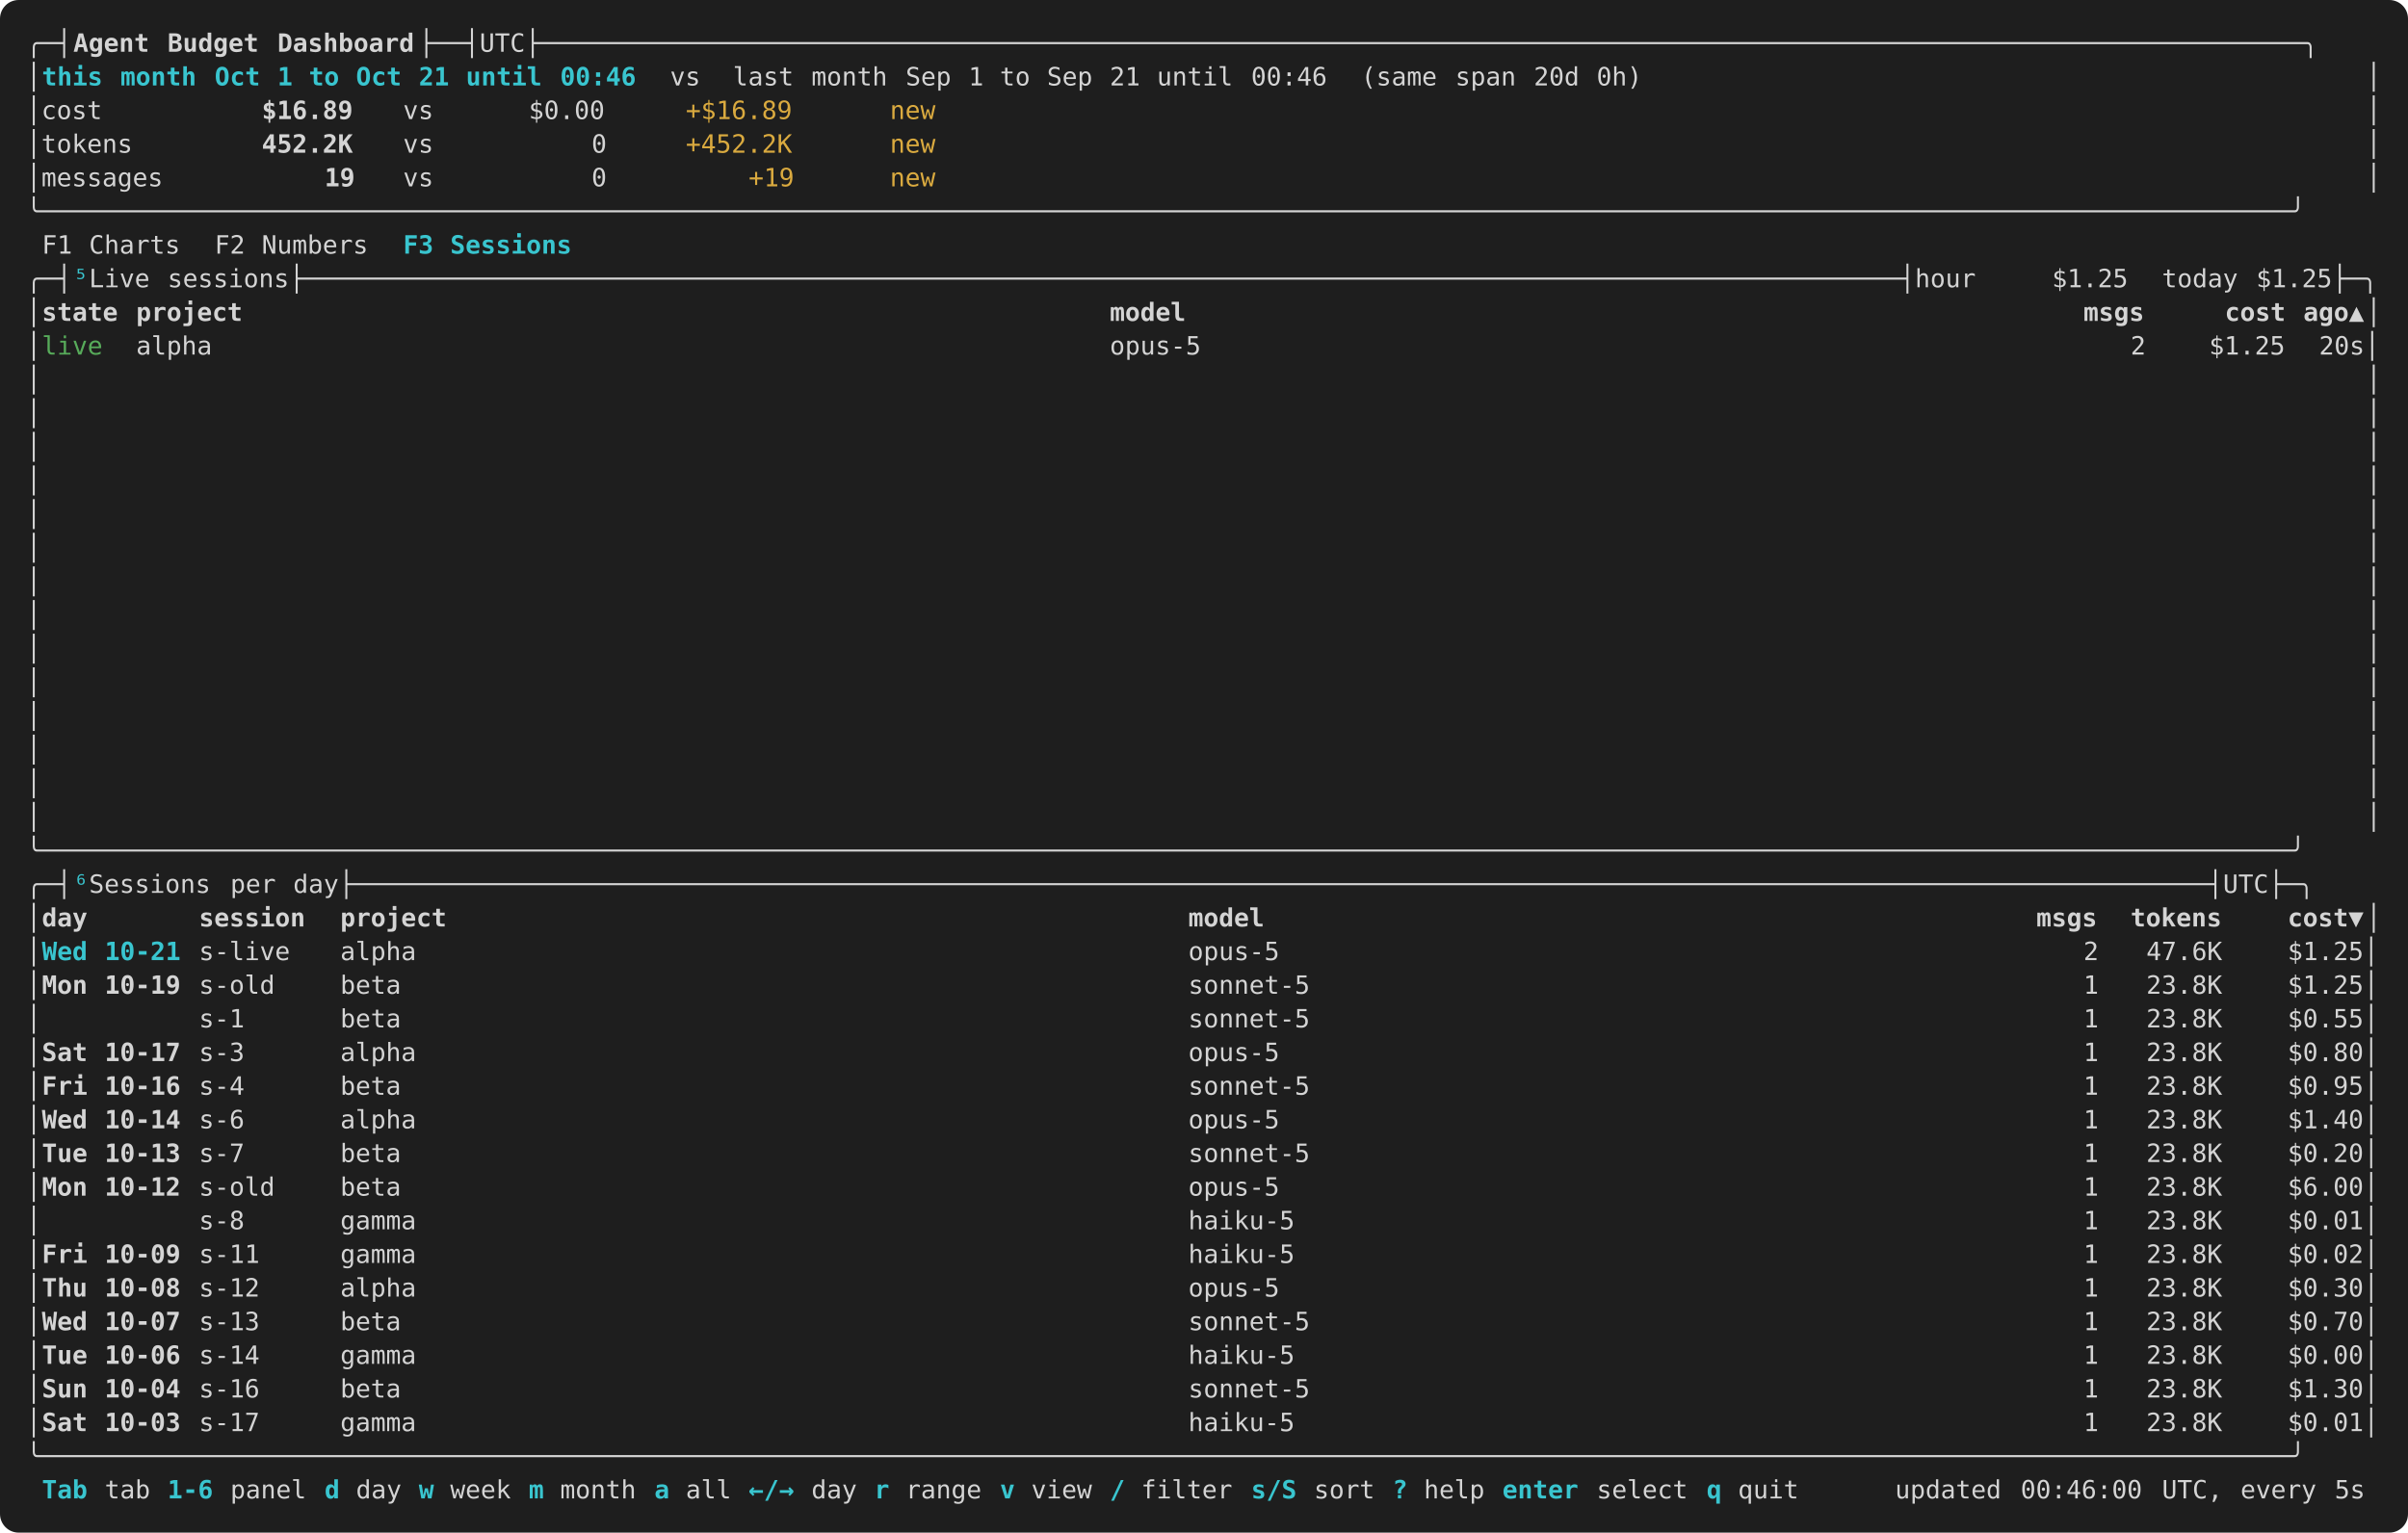
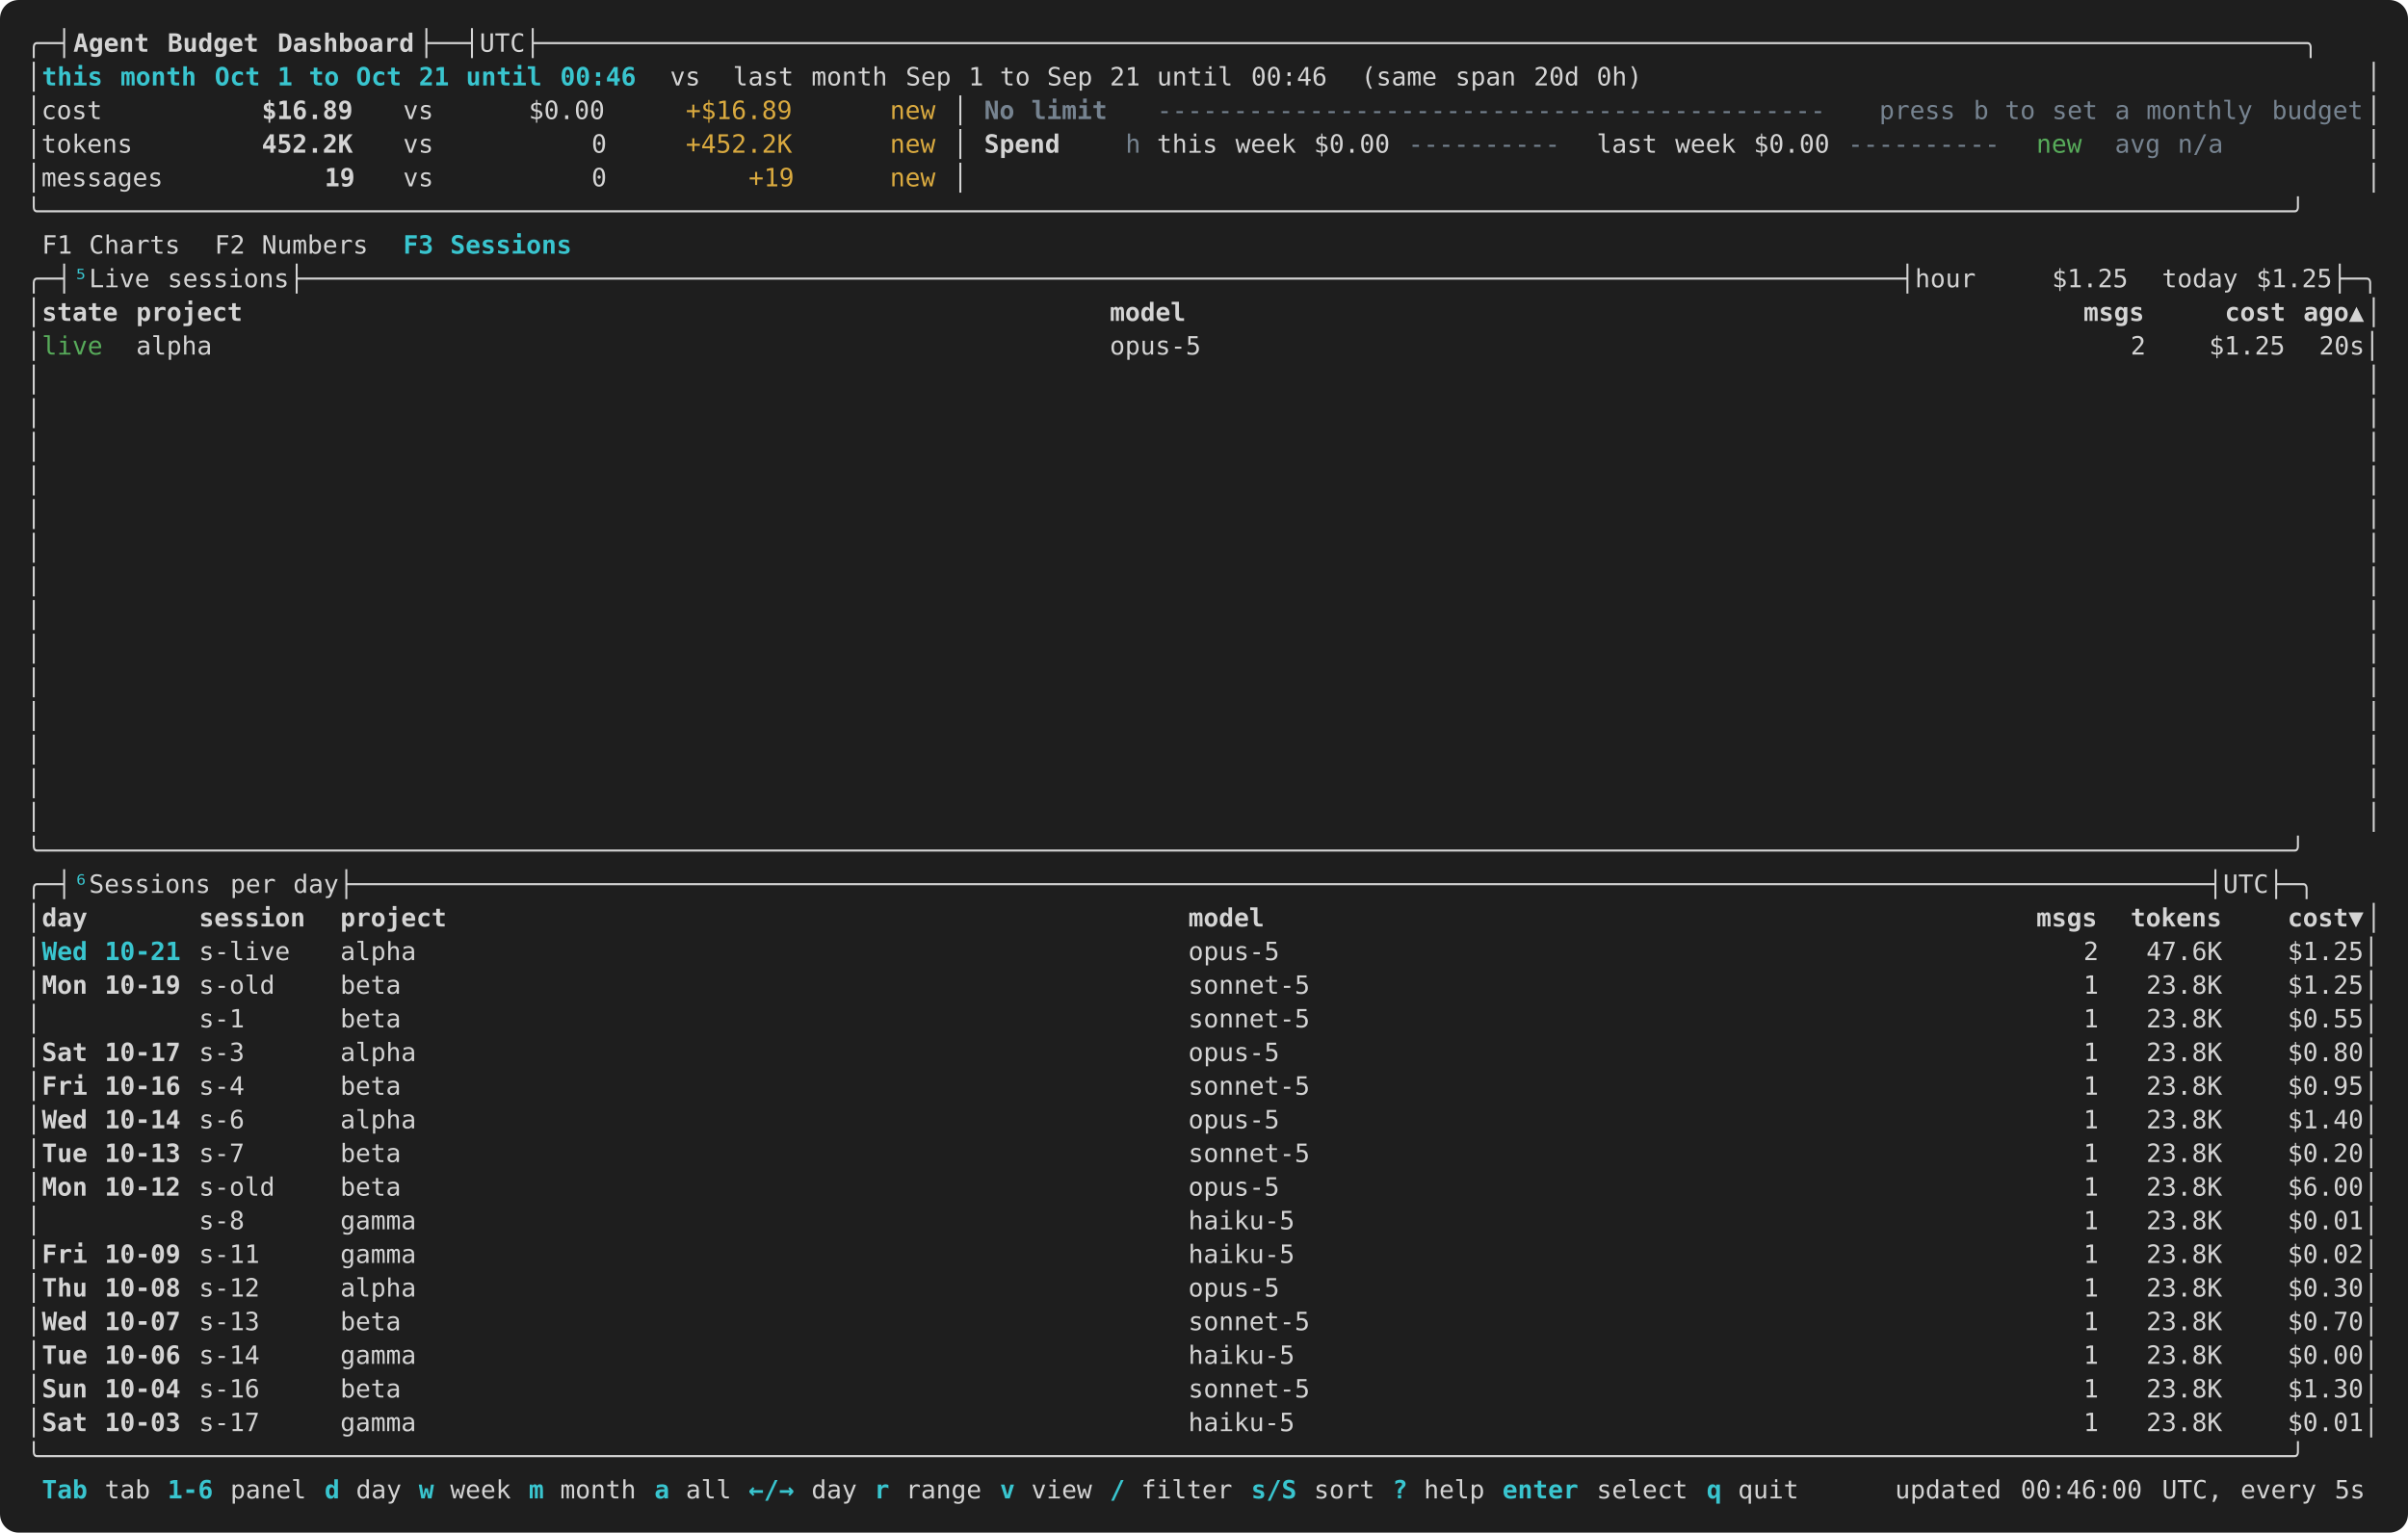
<svg xmlns="http://www.w3.org/2000/svg" width="1288" height="820" viewBox="0 0 1288 820" role="img" aria-label="pbtop Sessions tab: live sessions and sessions per day, sample data, dark theme">
  <rect width="100%" height="100%" rx="10" fill="#1e1e1e" />
  <g shape-rendering="crispEdges" font-family="SFMono-Regular,Menlo,Consolas,'DejaVu Sans Mono',monospace" font-size="13.5" xml:space="preserve">
    <text x="14.0" y="27.7" fill="#d4d4d4" textLength="25.2" lengthAdjust="spacingAndGlyphs">╭─┤</text>
    <text x="39.2" y="27.7" fill="#d4d4d4" textLength="42.0" lengthAdjust="spacingAndGlyphs" font-weight="700">Agent</text>
    <text x="89.6" y="27.7" fill="#d4d4d4" textLength="50.4" lengthAdjust="spacingAndGlyphs" font-weight="700">Budget</text>
    <text x="148.4" y="27.7" fill="#d4d4d4" textLength="75.6" lengthAdjust="spacingAndGlyphs" font-weight="700">Dashboard</text>
    <text x="224.0" y="27.7" fill="#d4d4d4" textLength="1050.0" lengthAdjust="spacingAndGlyphs">├──┤UTC├────────────────────────────────────────────────────────────────────────────────────────────────────────────────────╮</text>
    <text x="14.0" y="45.7" fill="#d4d4d4" textLength="8.4" lengthAdjust="spacingAndGlyphs">│</text>
    <text x="22.4" y="45.7" fill="#39c5cf" textLength="33.6" lengthAdjust="spacingAndGlyphs" font-weight="700">this</text>
    <text x="64.4" y="45.7" fill="#39c5cf" textLength="42.0" lengthAdjust="spacingAndGlyphs" font-weight="700">month</text>
    <text x="114.8" y="45.7" fill="#39c5cf" textLength="25.2" lengthAdjust="spacingAndGlyphs" font-weight="700">Oct</text>
    <text x="148.4" y="45.7" fill="#39c5cf" textLength="8.4" lengthAdjust="spacingAndGlyphs" font-weight="700">1</text>
    <text x="165.2" y="45.7" fill="#39c5cf" textLength="16.8" lengthAdjust="spacingAndGlyphs" font-weight="700">to</text>
    <text x="190.4" y="45.7" fill="#39c5cf" textLength="25.2" lengthAdjust="spacingAndGlyphs" font-weight="700">Oct</text>
    <text x="224.0" y="45.7" fill="#39c5cf" textLength="16.8" lengthAdjust="spacingAndGlyphs" font-weight="700">21</text>
    <text x="249.2" y="45.7" fill="#39c5cf" textLength="42.0" lengthAdjust="spacingAndGlyphs" font-weight="700">until</text>
    <text x="299.6" y="45.7" fill="#39c5cf" textLength="42.0" lengthAdjust="spacingAndGlyphs" font-weight="700">00:46</text>
    <text x="358.4" y="45.7" fill="#d4d4d4" textLength="16.8" lengthAdjust="spacingAndGlyphs">vs</text>
    <text x="392.0" y="45.7" fill="#d4d4d4" textLength="33.6" lengthAdjust="spacingAndGlyphs">last</text>
    <text x="434.0" y="45.7" fill="#d4d4d4" textLength="42.0" lengthAdjust="spacingAndGlyphs">month</text>
    <text x="484.4" y="45.7" fill="#d4d4d4" textLength="25.2" lengthAdjust="spacingAndGlyphs">Sep</text>
    <text x="518.0" y="45.7" fill="#d4d4d4" textLength="8.4" lengthAdjust="spacingAndGlyphs">1</text>
    <text x="534.8" y="45.7" fill="#d4d4d4" textLength="16.8" lengthAdjust="spacingAndGlyphs">to</text>
    <text x="560.0" y="45.7" fill="#d4d4d4" textLength="25.2" lengthAdjust="spacingAndGlyphs">Sep</text>
    <text x="593.6" y="45.7" fill="#d4d4d4" textLength="16.8" lengthAdjust="spacingAndGlyphs">21</text>
    <text x="618.8" y="45.7" fill="#d4d4d4" textLength="42.0" lengthAdjust="spacingAndGlyphs">until</text>
    <text x="669.2" y="45.7" fill="#d4d4d4" textLength="42.0" lengthAdjust="spacingAndGlyphs">00:46</text>
    <text x="728.0" y="45.7" fill="#d4d4d4" textLength="42.0" lengthAdjust="spacingAndGlyphs">(same</text>
    <text x="778.4" y="45.7" fill="#d4d4d4" textLength="33.6" lengthAdjust="spacingAndGlyphs">span</text>
    <text x="820.4" y="45.7" fill="#d4d4d4" textLength="25.2" lengthAdjust="spacingAndGlyphs">20d</text>
    <text x="854.0" y="45.7" fill="#d4d4d4" textLength="25.2" lengthAdjust="spacingAndGlyphs">0h)</text>
    <text x="1265.6" y="45.7" fill="#d4d4d4" textLength="8.4" lengthAdjust="spacingAndGlyphs">│</text>
    <text x="14.0" y="63.7" fill="#d4d4d4" textLength="42.0" lengthAdjust="spacingAndGlyphs">│cost</text>
    <text x="140.0" y="63.7" fill="#d4d4d4" textLength="50.4" lengthAdjust="spacingAndGlyphs" font-weight="700">$16.89</text>
    <text x="215.6" y="63.7" fill="#d4d4d4" textLength="16.8" lengthAdjust="spacingAndGlyphs">vs</text>
    <text x="282.8" y="63.7" fill="#d4d4d4" textLength="42.0" lengthAdjust="spacingAndGlyphs">$0.00</text>
    <text x="366.8" y="63.7" fill="#daaa3f" textLength="58.8" lengthAdjust="spacingAndGlyphs">+$16.89</text>
    <text x="476.0" y="63.7" fill="#daaa3f" textLength="25.2" lengthAdjust="spacingAndGlyphs">new</text>
+     <text x="509.6" y="63.7" fill="#d4d4d4" textLength="8.4" lengthAdjust="spacingAndGlyphs">│</text>
+     <text x="526.4" y="63.7" fill="#768390" textLength="16.8" lengthAdjust="spacingAndGlyphs" font-weight="700">No</text>
+     <text x="551.6" y="63.7" fill="#768390" textLength="42.0" lengthAdjust="spacingAndGlyphs" font-weight="700">limit</text>
+     <text x="618.8" y="63.7" fill="#768390" textLength="369.6" lengthAdjust="spacingAndGlyphs">--------------------------------------------</text>
+     <text x="1005.2" y="63.7" fill="#768390" textLength="42.0" lengthAdjust="spacingAndGlyphs">press</text>
+     <text x="1055.6" y="63.7" fill="#768390" textLength="8.4" lengthAdjust="spacingAndGlyphs">b</text>
+     <text x="1072.4" y="63.7" fill="#768390" textLength="16.8" lengthAdjust="spacingAndGlyphs">to</text>
+     <text x="1097.6" y="63.7" fill="#768390" textLength="25.2" lengthAdjust="spacingAndGlyphs">set</text>
+     <text x="1131.2" y="63.7" fill="#768390" textLength="8.4" lengthAdjust="spacingAndGlyphs">a</text>
+     <text x="1148.0" y="63.7" fill="#768390" textLength="58.8" lengthAdjust="spacingAndGlyphs">monthly</text>
+     <text x="1215.2" y="63.7" fill="#768390" textLength="50.4" lengthAdjust="spacingAndGlyphs">budget</text>
    <text x="1265.6" y="63.7" fill="#d4d4d4" textLength="8.4" lengthAdjust="spacingAndGlyphs">│</text>
    <text x="14.0" y="81.7" fill="#d4d4d4" textLength="58.8" lengthAdjust="spacingAndGlyphs">│tokens</text>
    <text x="140.0" y="81.7" fill="#d4d4d4" textLength="50.4" lengthAdjust="spacingAndGlyphs" font-weight="700">452.2K</text>
    <text x="215.6" y="81.7" fill="#d4d4d4" textLength="16.8" lengthAdjust="spacingAndGlyphs">vs</text>
    <text x="316.4" y="81.7" fill="#d4d4d4" textLength="8.4" lengthAdjust="spacingAndGlyphs">0</text>
    <text x="366.8" y="81.7" fill="#daaa3f" textLength="58.8" lengthAdjust="spacingAndGlyphs">+452.2K</text>
    <text x="476.0" y="81.7" fill="#daaa3f" textLength="25.2" lengthAdjust="spacingAndGlyphs">new</text>
+     <text x="509.6" y="81.7" fill="#d4d4d4" textLength="8.4" lengthAdjust="spacingAndGlyphs">│</text>
+     <text x="526.4" y="81.7" fill="#d4d4d4" textLength="42.0" lengthAdjust="spacingAndGlyphs" font-weight="700">Spend</text>
+     <text x="602.0" y="81.7" fill="#768390" textLength="8.4" lengthAdjust="spacingAndGlyphs">h</text>
+     <text x="618.8" y="81.7" fill="#d4d4d4" textLength="33.6" lengthAdjust="spacingAndGlyphs">this</text>
+     <text x="660.8" y="81.7" fill="#d4d4d4" textLength="33.6" lengthAdjust="spacingAndGlyphs">week</text>
+     <text x="702.8" y="81.7" fill="#d4d4d4" textLength="42.0" lengthAdjust="spacingAndGlyphs">$0.00</text>
+     <text x="753.2" y="81.7" fill="#768390" textLength="84.0" lengthAdjust="spacingAndGlyphs">----------</text>
+     <text x="854.0" y="81.7" fill="#d4d4d4" textLength="33.6" lengthAdjust="spacingAndGlyphs">last</text>
+     <text x="896.0" y="81.7" fill="#d4d4d4" textLength="33.6" lengthAdjust="spacingAndGlyphs">week</text>
+     <text x="938.0" y="81.7" fill="#d4d4d4" textLength="42.0" lengthAdjust="spacingAndGlyphs">$0.00</text>
+     <text x="988.4" y="81.7" fill="#768390" textLength="84.0" lengthAdjust="spacingAndGlyphs">----------</text>
+     <text x="1089.2" y="81.7" fill="#57ab5a" textLength="25.2" lengthAdjust="spacingAndGlyphs">new</text>
+     <text x="1131.2" y="81.7" fill="#768390" textLength="25.2" lengthAdjust="spacingAndGlyphs">avg</text>
+     <text x="1164.8" y="81.7" fill="#768390" textLength="25.2" lengthAdjust="spacingAndGlyphs">n/a</text>
    <text x="1265.6" y="81.7" fill="#d4d4d4" textLength="8.4" lengthAdjust="spacingAndGlyphs">│</text>
    <text x="14.0" y="99.7" fill="#d4d4d4" textLength="75.6" lengthAdjust="spacingAndGlyphs">│messages</text>
    <text x="173.6" y="99.7" fill="#d4d4d4" textLength="16.8" lengthAdjust="spacingAndGlyphs" font-weight="700">19</text>
    <text x="215.6" y="99.7" fill="#d4d4d4" textLength="16.8" lengthAdjust="spacingAndGlyphs">vs</text>
    <text x="316.4" y="99.7" fill="#d4d4d4" textLength="8.4" lengthAdjust="spacingAndGlyphs">0</text>
    <text x="400.4" y="99.7" fill="#daaa3f" textLength="25.2" lengthAdjust="spacingAndGlyphs">+19</text>
    <text x="476.0" y="99.7" fill="#daaa3f" textLength="25.2" lengthAdjust="spacingAndGlyphs">new</text>
+     <text x="509.6" y="99.7" fill="#d4d4d4" textLength="8.4" lengthAdjust="spacingAndGlyphs">│</text>
    <text x="1265.6" y="99.7" fill="#d4d4d4" textLength="8.4" lengthAdjust="spacingAndGlyphs">│</text>
    <text x="14.0" y="117.7" fill="#d4d4d4" textLength="1260.0" lengthAdjust="spacingAndGlyphs">╰────────────────────────────────────────────────────────────────────────────────────────────────────────────────────────────────────────────────────╯</text>
    <text x="22.4" y="135.7" fill="#d4d4d4" textLength="16.8" lengthAdjust="spacingAndGlyphs">F1</text>
    <text x="47.6" y="135.7" fill="#d4d4d4" textLength="50.4" lengthAdjust="spacingAndGlyphs">Charts</text>
    <text x="114.8" y="135.7" fill="#d4d4d4" textLength="16.8" lengthAdjust="spacingAndGlyphs">F2</text>
    <text x="140.0" y="135.7" fill="#d4d4d4" textLength="58.8" lengthAdjust="spacingAndGlyphs">Numbers</text>
    <text x="215.6" y="135.7" fill="#39c5cf" textLength="16.8" lengthAdjust="spacingAndGlyphs" font-weight="700">F3</text>
    <text x="240.8" y="135.7" fill="#39c5cf" textLength="67.2" lengthAdjust="spacingAndGlyphs" font-weight="700">Sessions</text>
    <text x="14.0" y="153.7" fill="#d4d4d4" textLength="25.2" lengthAdjust="spacingAndGlyphs">╭─┤</text>
    <text x="39.2" y="153.7" fill="#39c5cf" textLength="8.4" lengthAdjust="spacingAndGlyphs">⁵</text>
    <text x="47.6" y="153.7" fill="#d4d4d4" textLength="33.6" lengthAdjust="spacingAndGlyphs">Live</text>
    <text x="89.6" y="153.7" fill="#d4d4d4" textLength="999.6" lengthAdjust="spacingAndGlyphs">sessions├─────────────────────────────────────────────────────────────────────────────────────────────────────────┤hour</text>
    <text x="1097.6" y="153.7" fill="#d4d4d4" textLength="42.0" lengthAdjust="spacingAndGlyphs">$1.25</text>
    <text x="1156.4" y="153.7" fill="#d4d4d4" textLength="42.0" lengthAdjust="spacingAndGlyphs">today</text>
    <text x="1206.8" y="153.7" fill="#d4d4d4" textLength="67.2" lengthAdjust="spacingAndGlyphs">$1.25├─╮</text>
    <text x="14.0" y="171.7" fill="#d4d4d4" textLength="8.4" lengthAdjust="spacingAndGlyphs">│</text>
    <text x="22.4" y="171.7" fill="#d4d4d4" textLength="42.0" lengthAdjust="spacingAndGlyphs" font-weight="700">state</text>
    <text x="72.8" y="171.7" fill="#d4d4d4" textLength="58.8" lengthAdjust="spacingAndGlyphs" font-weight="700">project</text>
    <text x="593.6" y="171.7" fill="#d4d4d4" textLength="42.0" lengthAdjust="spacingAndGlyphs" font-weight="700">model</text>
    <text x="1114.4" y="171.7" fill="#d4d4d4" textLength="33.6" lengthAdjust="spacingAndGlyphs" font-weight="700">msgs</text>
    <text x="1190.0" y="171.7" fill="#d4d4d4" textLength="33.6" lengthAdjust="spacingAndGlyphs" font-weight="700">cost</text>
    <text x="1232.0" y="171.7" fill="#d4d4d4" textLength="33.6" lengthAdjust="spacingAndGlyphs" font-weight="700">ago▲</text>
    <text x="1265.6" y="171.7" fill="#d4d4d4" textLength="8.4" lengthAdjust="spacingAndGlyphs">│</text>
    <text x="14.0" y="189.7" fill="#d4d4d4" textLength="8.4" lengthAdjust="spacingAndGlyphs">│</text>
    <text x="22.4" y="189.7" fill="#57ab5a" textLength="33.6" lengthAdjust="spacingAndGlyphs">live</text>
    <text x="72.8" y="189.7" fill="#d4d4d4" textLength="42.0" lengthAdjust="spacingAndGlyphs">alpha</text>
    <text x="593.6" y="189.7" fill="#d4d4d4" textLength="50.4" lengthAdjust="spacingAndGlyphs">opus-5</text>
    <text x="1139.6" y="189.7" fill="#d4d4d4" textLength="8.4" lengthAdjust="spacingAndGlyphs">2</text>
    <text x="1181.6" y="189.7" fill="#d4d4d4" textLength="42.0" lengthAdjust="spacingAndGlyphs">$1.25</text>
    <text x="1240.4" y="189.7" fill="#d4d4d4" textLength="33.6" lengthAdjust="spacingAndGlyphs">20s│</text>
    <text x="14.0" y="207.7" fill="#d4d4d4" textLength="8.4" lengthAdjust="spacingAndGlyphs">│</text>
    <text x="1265.6" y="207.7" fill="#d4d4d4" textLength="8.4" lengthAdjust="spacingAndGlyphs">│</text>
    <text x="14.0" y="225.7" fill="#d4d4d4" textLength="8.4" lengthAdjust="spacingAndGlyphs">│</text>
    <text x="1265.6" y="225.7" fill="#d4d4d4" textLength="8.4" lengthAdjust="spacingAndGlyphs">│</text>
    <text x="14.0" y="243.7" fill="#d4d4d4" textLength="8.4" lengthAdjust="spacingAndGlyphs">│</text>
    <text x="1265.6" y="243.7" fill="#d4d4d4" textLength="8.4" lengthAdjust="spacingAndGlyphs">│</text>
    <text x="14.0" y="261.7" fill="#d4d4d4" textLength="8.4" lengthAdjust="spacingAndGlyphs">│</text>
    <text x="1265.6" y="261.7" fill="#d4d4d4" textLength="8.4" lengthAdjust="spacingAndGlyphs">│</text>
    <text x="14.0" y="279.7" fill="#d4d4d4" textLength="8.4" lengthAdjust="spacingAndGlyphs">│</text>
    <text x="1265.6" y="279.7" fill="#d4d4d4" textLength="8.4" lengthAdjust="spacingAndGlyphs">│</text>
    <text x="14.0" y="297.7" fill="#d4d4d4" textLength="8.4" lengthAdjust="spacingAndGlyphs">│</text>
    <text x="1265.6" y="297.7" fill="#d4d4d4" textLength="8.4" lengthAdjust="spacingAndGlyphs">│</text>
    <text x="14.0" y="315.7" fill="#d4d4d4" textLength="8.4" lengthAdjust="spacingAndGlyphs">│</text>
    <text x="1265.6" y="315.7" fill="#d4d4d4" textLength="8.4" lengthAdjust="spacingAndGlyphs">│</text>
    <text x="14.0" y="333.7" fill="#d4d4d4" textLength="8.4" lengthAdjust="spacingAndGlyphs">│</text>
    <text x="1265.6" y="333.7" fill="#d4d4d4" textLength="8.4" lengthAdjust="spacingAndGlyphs">│</text>
    <text x="14.0" y="351.7" fill="#d4d4d4" textLength="8.4" lengthAdjust="spacingAndGlyphs">│</text>
    <text x="1265.6" y="351.7" fill="#d4d4d4" textLength="8.4" lengthAdjust="spacingAndGlyphs">│</text>
    <text x="14.0" y="369.7" fill="#d4d4d4" textLength="8.4" lengthAdjust="spacingAndGlyphs">│</text>
    <text x="1265.6" y="369.7" fill="#d4d4d4" textLength="8.4" lengthAdjust="spacingAndGlyphs">│</text>
    <text x="14.0" y="387.7" fill="#d4d4d4" textLength="8.4" lengthAdjust="spacingAndGlyphs">│</text>
    <text x="1265.6" y="387.7" fill="#d4d4d4" textLength="8.4" lengthAdjust="spacingAndGlyphs">│</text>
    <text x="14.0" y="405.7" fill="#d4d4d4" textLength="8.4" lengthAdjust="spacingAndGlyphs">│</text>
    <text x="1265.6" y="405.7" fill="#d4d4d4" textLength="8.4" lengthAdjust="spacingAndGlyphs">│</text>
    <text x="14.0" y="423.7" fill="#d4d4d4" textLength="8.4" lengthAdjust="spacingAndGlyphs">│</text>
    <text x="1265.6" y="423.7" fill="#d4d4d4" textLength="8.4" lengthAdjust="spacingAndGlyphs">│</text>
    <text x="14.0" y="441.7" fill="#d4d4d4" textLength="8.4" lengthAdjust="spacingAndGlyphs">│</text>
    <text x="1265.6" y="441.7" fill="#d4d4d4" textLength="8.4" lengthAdjust="spacingAndGlyphs">│</text>
    <text x="14.0" y="459.7" fill="#d4d4d4" textLength="1260.0" lengthAdjust="spacingAndGlyphs">╰────────────────────────────────────────────────────────────────────────────────────────────────────────────────────────────────────────────────────╯</text>
    <text x="14.0" y="477.7" fill="#d4d4d4" textLength="25.2" lengthAdjust="spacingAndGlyphs">╭─┤</text>
    <text x="39.2" y="477.7" fill="#39c5cf" textLength="8.4" lengthAdjust="spacingAndGlyphs">⁶</text>
    <text x="47.6" y="477.7" fill="#d4d4d4" textLength="67.2" lengthAdjust="spacingAndGlyphs">Sessions</text>
    <text x="123.2" y="477.7" fill="#d4d4d4" textLength="25.2" lengthAdjust="spacingAndGlyphs">per</text>
    <text x="156.8" y="477.7" fill="#d4d4d4" textLength="1117.2" lengthAdjust="spacingAndGlyphs">day├──────────────────────────────────────────────────────────────────────────────────────────────────────────────────────────┤UTC├─╮</text>
    <text x="14.0" y="495.7" fill="#d4d4d4" textLength="8.4" lengthAdjust="spacingAndGlyphs">│</text>
    <text x="22.4" y="495.7" fill="#d4d4d4" textLength="25.2" lengthAdjust="spacingAndGlyphs" font-weight="700">day</text>
    <text x="106.4" y="495.7" fill="#d4d4d4" textLength="58.8" lengthAdjust="spacingAndGlyphs" font-weight="700">session</text>
    <text x="182.0" y="495.7" fill="#d4d4d4" textLength="58.8" lengthAdjust="spacingAndGlyphs" font-weight="700">project</text>
    <text x="635.6" y="495.7" fill="#d4d4d4" textLength="42.0" lengthAdjust="spacingAndGlyphs" font-weight="700">model</text>
    <text x="1089.2" y="495.7" fill="#d4d4d4" textLength="33.6" lengthAdjust="spacingAndGlyphs" font-weight="700">msgs</text>
    <text x="1139.6" y="495.7" fill="#d4d4d4" textLength="50.4" lengthAdjust="spacingAndGlyphs" font-weight="700">tokens</text>
    <text x="1223.6" y="495.7" fill="#d4d4d4" textLength="42.0" lengthAdjust="spacingAndGlyphs" font-weight="700">cost▼</text>
    <text x="1265.6" y="495.7" fill="#d4d4d4" textLength="8.4" lengthAdjust="spacingAndGlyphs">│</text>
    <text x="14.0" y="513.7" fill="#d4d4d4" textLength="8.4" lengthAdjust="spacingAndGlyphs">│</text>
    <text x="22.4" y="513.7" fill="#39c5cf" textLength="25.2" lengthAdjust="spacingAndGlyphs" font-weight="700">Wed</text>
    <text x="56.0" y="513.7" fill="#39c5cf" textLength="42.0" lengthAdjust="spacingAndGlyphs" font-weight="700">10-21</text>
    <text x="106.4" y="513.7" fill="#d4d4d4" textLength="50.4" lengthAdjust="spacingAndGlyphs">s-live</text>
    <text x="182.0" y="513.7" fill="#d4d4d4" textLength="42.0" lengthAdjust="spacingAndGlyphs">alpha</text>
    <text x="635.6" y="513.7" fill="#d4d4d4" textLength="50.4" lengthAdjust="spacingAndGlyphs">opus-5</text>
    <text x="1114.4" y="513.7" fill="#d4d4d4" textLength="8.4" lengthAdjust="spacingAndGlyphs">2</text>
    <text x="1148.0" y="513.7" fill="#d4d4d4" textLength="42.0" lengthAdjust="spacingAndGlyphs">47.6K</text>
    <text x="1223.6" y="513.7" fill="#d4d4d4" textLength="50.4" lengthAdjust="spacingAndGlyphs">$1.25│</text>
    <text x="14.0" y="531.7" fill="#d4d4d4" textLength="8.4" lengthAdjust="spacingAndGlyphs">│</text>
    <text x="22.4" y="531.7" fill="#d4d4d4" textLength="25.2" lengthAdjust="spacingAndGlyphs" font-weight="700">Mon</text>
    <text x="56.0" y="531.7" fill="#d4d4d4" textLength="42.0" lengthAdjust="spacingAndGlyphs" font-weight="700">10-19</text>
    <text x="106.4" y="531.7" fill="#d4d4d4" textLength="42.0" lengthAdjust="spacingAndGlyphs">s-old</text>
    <text x="182.0" y="531.7" fill="#d4d4d4" textLength="33.6" lengthAdjust="spacingAndGlyphs">beta</text>
    <text x="635.6" y="531.7" fill="#d4d4d4" textLength="67.2" lengthAdjust="spacingAndGlyphs">sonnet-5</text>
    <text x="1114.4" y="531.7" fill="#d4d4d4" textLength="8.4" lengthAdjust="spacingAndGlyphs">1</text>
    <text x="1148.0" y="531.7" fill="#d4d4d4" textLength="42.0" lengthAdjust="spacingAndGlyphs">23.8K</text>
    <text x="1223.6" y="531.7" fill="#d4d4d4" textLength="50.4" lengthAdjust="spacingAndGlyphs">$1.25│</text>
    <text x="14.0" y="549.7" fill="#d4d4d4" textLength="8.4" lengthAdjust="spacingAndGlyphs">│</text>
    <text x="106.4" y="549.7" fill="#d4d4d4" textLength="25.2" lengthAdjust="spacingAndGlyphs">s-1</text>
    <text x="182.0" y="549.7" fill="#d4d4d4" textLength="33.6" lengthAdjust="spacingAndGlyphs">beta</text>
    <text x="635.6" y="549.7" fill="#d4d4d4" textLength="67.2" lengthAdjust="spacingAndGlyphs">sonnet-5</text>
    <text x="1114.4" y="549.7" fill="#d4d4d4" textLength="8.4" lengthAdjust="spacingAndGlyphs">1</text>
    <text x="1148.0" y="549.7" fill="#d4d4d4" textLength="42.0" lengthAdjust="spacingAndGlyphs">23.8K</text>
    <text x="1223.6" y="549.7" fill="#d4d4d4" textLength="50.4" lengthAdjust="spacingAndGlyphs">$0.55│</text>
    <text x="14.0" y="567.7" fill="#d4d4d4" textLength="8.4" lengthAdjust="spacingAndGlyphs">│</text>
    <text x="22.4" y="567.7" fill="#d4d4d4" textLength="25.2" lengthAdjust="spacingAndGlyphs" font-weight="700">Sat</text>
    <text x="56.0" y="567.7" fill="#d4d4d4" textLength="42.0" lengthAdjust="spacingAndGlyphs" font-weight="700">10-17</text>
    <text x="106.4" y="567.7" fill="#d4d4d4" textLength="25.2" lengthAdjust="spacingAndGlyphs">s-3</text>
    <text x="182.0" y="567.7" fill="#d4d4d4" textLength="42.0" lengthAdjust="spacingAndGlyphs">alpha</text>
    <text x="635.6" y="567.7" fill="#d4d4d4" textLength="50.4" lengthAdjust="spacingAndGlyphs">opus-5</text>
    <text x="1114.4" y="567.7" fill="#d4d4d4" textLength="8.4" lengthAdjust="spacingAndGlyphs">1</text>
    <text x="1148.0" y="567.7" fill="#d4d4d4" textLength="42.0" lengthAdjust="spacingAndGlyphs">23.8K</text>
    <text x="1223.6" y="567.7" fill="#d4d4d4" textLength="50.4" lengthAdjust="spacingAndGlyphs">$0.80│</text>
    <text x="14.0" y="585.7" fill="#d4d4d4" textLength="8.4" lengthAdjust="spacingAndGlyphs">│</text>
    <text x="22.4" y="585.7" fill="#d4d4d4" textLength="25.2" lengthAdjust="spacingAndGlyphs" font-weight="700">Fri</text>
    <text x="56.0" y="585.7" fill="#d4d4d4" textLength="42.0" lengthAdjust="spacingAndGlyphs" font-weight="700">10-16</text>
    <text x="106.4" y="585.7" fill="#d4d4d4" textLength="25.2" lengthAdjust="spacingAndGlyphs">s-4</text>
    <text x="182.0" y="585.7" fill="#d4d4d4" textLength="33.6" lengthAdjust="spacingAndGlyphs">beta</text>
    <text x="635.6" y="585.7" fill="#d4d4d4" textLength="67.2" lengthAdjust="spacingAndGlyphs">sonnet-5</text>
    <text x="1114.4" y="585.7" fill="#d4d4d4" textLength="8.4" lengthAdjust="spacingAndGlyphs">1</text>
    <text x="1148.0" y="585.7" fill="#d4d4d4" textLength="42.0" lengthAdjust="spacingAndGlyphs">23.8K</text>
    <text x="1223.6" y="585.7" fill="#d4d4d4" textLength="50.4" lengthAdjust="spacingAndGlyphs">$0.95│</text>
    <text x="14.0" y="603.7" fill="#d4d4d4" textLength="8.4" lengthAdjust="spacingAndGlyphs">│</text>
    <text x="22.4" y="603.7" fill="#d4d4d4" textLength="25.2" lengthAdjust="spacingAndGlyphs" font-weight="700">Wed</text>
    <text x="56.0" y="603.7" fill="#d4d4d4" textLength="42.0" lengthAdjust="spacingAndGlyphs" font-weight="700">10-14</text>
    <text x="106.4" y="603.7" fill="#d4d4d4" textLength="25.2" lengthAdjust="spacingAndGlyphs">s-6</text>
    <text x="182.0" y="603.7" fill="#d4d4d4" textLength="42.0" lengthAdjust="spacingAndGlyphs">alpha</text>
    <text x="635.6" y="603.7" fill="#d4d4d4" textLength="50.4" lengthAdjust="spacingAndGlyphs">opus-5</text>
    <text x="1114.4" y="603.7" fill="#d4d4d4" textLength="8.4" lengthAdjust="spacingAndGlyphs">1</text>
    <text x="1148.0" y="603.7" fill="#d4d4d4" textLength="42.0" lengthAdjust="spacingAndGlyphs">23.8K</text>
    <text x="1223.6" y="603.7" fill="#d4d4d4" textLength="50.4" lengthAdjust="spacingAndGlyphs">$1.40│</text>
    <text x="14.0" y="621.7" fill="#d4d4d4" textLength="8.4" lengthAdjust="spacingAndGlyphs">│</text>
    <text x="22.4" y="621.7" fill="#d4d4d4" textLength="25.2" lengthAdjust="spacingAndGlyphs" font-weight="700">Tue</text>
    <text x="56.0" y="621.7" fill="#d4d4d4" textLength="42.0" lengthAdjust="spacingAndGlyphs" font-weight="700">10-13</text>
    <text x="106.4" y="621.7" fill="#d4d4d4" textLength="25.2" lengthAdjust="spacingAndGlyphs">s-7</text>
    <text x="182.0" y="621.7" fill="#d4d4d4" textLength="33.6" lengthAdjust="spacingAndGlyphs">beta</text>
    <text x="635.6" y="621.7" fill="#d4d4d4" textLength="67.2" lengthAdjust="spacingAndGlyphs">sonnet-5</text>
    <text x="1114.4" y="621.7" fill="#d4d4d4" textLength="8.4" lengthAdjust="spacingAndGlyphs">1</text>
    <text x="1148.0" y="621.7" fill="#d4d4d4" textLength="42.0" lengthAdjust="spacingAndGlyphs">23.8K</text>
    <text x="1223.6" y="621.7" fill="#d4d4d4" textLength="50.4" lengthAdjust="spacingAndGlyphs">$0.20│</text>
    <text x="14.0" y="639.7" fill="#d4d4d4" textLength="8.4" lengthAdjust="spacingAndGlyphs">│</text>
    <text x="22.4" y="639.7" fill="#d4d4d4" textLength="25.2" lengthAdjust="spacingAndGlyphs" font-weight="700">Mon</text>
    <text x="56.0" y="639.7" fill="#d4d4d4" textLength="42.0" lengthAdjust="spacingAndGlyphs" font-weight="700">10-12</text>
    <text x="106.4" y="639.7" fill="#d4d4d4" textLength="42.0" lengthAdjust="spacingAndGlyphs">s-old</text>
    <text x="182.0" y="639.7" fill="#d4d4d4" textLength="33.6" lengthAdjust="spacingAndGlyphs">beta</text>
    <text x="635.6" y="639.7" fill="#d4d4d4" textLength="50.4" lengthAdjust="spacingAndGlyphs">opus-5</text>
    <text x="1114.4" y="639.7" fill="#d4d4d4" textLength="8.4" lengthAdjust="spacingAndGlyphs">1</text>
    <text x="1148.0" y="639.7" fill="#d4d4d4" textLength="42.0" lengthAdjust="spacingAndGlyphs">23.8K</text>
    <text x="1223.6" y="639.7" fill="#d4d4d4" textLength="50.4" lengthAdjust="spacingAndGlyphs">$6.00│</text>
    <text x="14.0" y="657.7" fill="#d4d4d4" textLength="8.4" lengthAdjust="spacingAndGlyphs">│</text>
    <text x="106.4" y="657.7" fill="#d4d4d4" textLength="25.2" lengthAdjust="spacingAndGlyphs">s-8</text>
    <text x="182.0" y="657.7" fill="#d4d4d4" textLength="42.0" lengthAdjust="spacingAndGlyphs">gamma</text>
    <text x="635.6" y="657.7" fill="#d4d4d4" textLength="58.8" lengthAdjust="spacingAndGlyphs">haiku-5</text>
    <text x="1114.4" y="657.7" fill="#d4d4d4" textLength="8.4" lengthAdjust="spacingAndGlyphs">1</text>
    <text x="1148.0" y="657.7" fill="#d4d4d4" textLength="42.0" lengthAdjust="spacingAndGlyphs">23.8K</text>
    <text x="1223.6" y="657.7" fill="#d4d4d4" textLength="50.4" lengthAdjust="spacingAndGlyphs">$0.01│</text>
    <text x="14.0" y="675.7" fill="#d4d4d4" textLength="8.4" lengthAdjust="spacingAndGlyphs">│</text>
    <text x="22.4" y="675.7" fill="#d4d4d4" textLength="25.2" lengthAdjust="spacingAndGlyphs" font-weight="700">Fri</text>
    <text x="56.0" y="675.7" fill="#d4d4d4" textLength="42.0" lengthAdjust="spacingAndGlyphs" font-weight="700">10-09</text>
    <text x="106.4" y="675.7" fill="#d4d4d4" textLength="33.6" lengthAdjust="spacingAndGlyphs">s-11</text>
    <text x="182.0" y="675.7" fill="#d4d4d4" textLength="42.0" lengthAdjust="spacingAndGlyphs">gamma</text>
    <text x="635.6" y="675.7" fill="#d4d4d4" textLength="58.8" lengthAdjust="spacingAndGlyphs">haiku-5</text>
    <text x="1114.4" y="675.7" fill="#d4d4d4" textLength="8.4" lengthAdjust="spacingAndGlyphs">1</text>
    <text x="1148.0" y="675.7" fill="#d4d4d4" textLength="42.0" lengthAdjust="spacingAndGlyphs">23.8K</text>
    <text x="1223.6" y="675.7" fill="#d4d4d4" textLength="50.4" lengthAdjust="spacingAndGlyphs">$0.02│</text>
    <text x="14.0" y="693.7" fill="#d4d4d4" textLength="8.4" lengthAdjust="spacingAndGlyphs">│</text>
    <text x="22.4" y="693.7" fill="#d4d4d4" textLength="25.2" lengthAdjust="spacingAndGlyphs" font-weight="700">Thu</text>
    <text x="56.0" y="693.7" fill="#d4d4d4" textLength="42.0" lengthAdjust="spacingAndGlyphs" font-weight="700">10-08</text>
    <text x="106.4" y="693.7" fill="#d4d4d4" textLength="33.6" lengthAdjust="spacingAndGlyphs">s-12</text>
    <text x="182.0" y="693.7" fill="#d4d4d4" textLength="42.0" lengthAdjust="spacingAndGlyphs">alpha</text>
    <text x="635.6" y="693.7" fill="#d4d4d4" textLength="50.4" lengthAdjust="spacingAndGlyphs">opus-5</text>
    <text x="1114.4" y="693.7" fill="#d4d4d4" textLength="8.4" lengthAdjust="spacingAndGlyphs">1</text>
    <text x="1148.0" y="693.7" fill="#d4d4d4" textLength="42.0" lengthAdjust="spacingAndGlyphs">23.8K</text>
    <text x="1223.6" y="693.7" fill="#d4d4d4" textLength="50.4" lengthAdjust="spacingAndGlyphs">$0.30│</text>
    <text x="14.0" y="711.7" fill="#d4d4d4" textLength="8.4" lengthAdjust="spacingAndGlyphs">│</text>
    <text x="22.4" y="711.7" fill="#d4d4d4" textLength="25.2" lengthAdjust="spacingAndGlyphs" font-weight="700">Wed</text>
    <text x="56.0" y="711.7" fill="#d4d4d4" textLength="42.0" lengthAdjust="spacingAndGlyphs" font-weight="700">10-07</text>
    <text x="106.4" y="711.7" fill="#d4d4d4" textLength="33.6" lengthAdjust="spacingAndGlyphs">s-13</text>
    <text x="182.0" y="711.7" fill="#d4d4d4" textLength="33.6" lengthAdjust="spacingAndGlyphs">beta</text>
    <text x="635.6" y="711.7" fill="#d4d4d4" textLength="67.2" lengthAdjust="spacingAndGlyphs">sonnet-5</text>
    <text x="1114.4" y="711.7" fill="#d4d4d4" textLength="8.4" lengthAdjust="spacingAndGlyphs">1</text>
    <text x="1148.0" y="711.7" fill="#d4d4d4" textLength="42.0" lengthAdjust="spacingAndGlyphs">23.8K</text>
    <text x="1223.6" y="711.7" fill="#d4d4d4" textLength="50.4" lengthAdjust="spacingAndGlyphs">$0.70│</text>
    <text x="14.0" y="729.7" fill="#d4d4d4" textLength="8.4" lengthAdjust="spacingAndGlyphs">│</text>
    <text x="22.4" y="729.7" fill="#d4d4d4" textLength="25.2" lengthAdjust="spacingAndGlyphs" font-weight="700">Tue</text>
    <text x="56.0" y="729.7" fill="#d4d4d4" textLength="42.0" lengthAdjust="spacingAndGlyphs" font-weight="700">10-06</text>
    <text x="106.4" y="729.7" fill="#d4d4d4" textLength="33.6" lengthAdjust="spacingAndGlyphs">s-14</text>
    <text x="182.0" y="729.7" fill="#d4d4d4" textLength="42.0" lengthAdjust="spacingAndGlyphs">gamma</text>
    <text x="635.6" y="729.7" fill="#d4d4d4" textLength="58.8" lengthAdjust="spacingAndGlyphs">haiku-5</text>
    <text x="1114.4" y="729.7" fill="#d4d4d4" textLength="8.4" lengthAdjust="spacingAndGlyphs">1</text>
    <text x="1148.0" y="729.7" fill="#d4d4d4" textLength="42.0" lengthAdjust="spacingAndGlyphs">23.8K</text>
    <text x="1223.6" y="729.7" fill="#d4d4d4" textLength="50.4" lengthAdjust="spacingAndGlyphs">$0.00│</text>
    <text x="14.0" y="747.7" fill="#d4d4d4" textLength="8.4" lengthAdjust="spacingAndGlyphs">│</text>
    <text x="22.4" y="747.7" fill="#d4d4d4" textLength="25.2" lengthAdjust="spacingAndGlyphs" font-weight="700">Sun</text>
    <text x="56.0" y="747.7" fill="#d4d4d4" textLength="42.0" lengthAdjust="spacingAndGlyphs" font-weight="700">10-04</text>
    <text x="106.4" y="747.7" fill="#d4d4d4" textLength="33.6" lengthAdjust="spacingAndGlyphs">s-16</text>
    <text x="182.0" y="747.7" fill="#d4d4d4" textLength="33.6" lengthAdjust="spacingAndGlyphs">beta</text>
    <text x="635.6" y="747.7" fill="#d4d4d4" textLength="67.2" lengthAdjust="spacingAndGlyphs">sonnet-5</text>
    <text x="1114.4" y="747.7" fill="#d4d4d4" textLength="8.4" lengthAdjust="spacingAndGlyphs">1</text>
    <text x="1148.0" y="747.7" fill="#d4d4d4" textLength="42.0" lengthAdjust="spacingAndGlyphs">23.8K</text>
    <text x="1223.6" y="747.7" fill="#d4d4d4" textLength="50.4" lengthAdjust="spacingAndGlyphs">$1.30│</text>
    <text x="14.0" y="765.7" fill="#d4d4d4" textLength="8.4" lengthAdjust="spacingAndGlyphs">│</text>
    <text x="22.4" y="765.7" fill="#d4d4d4" textLength="25.2" lengthAdjust="spacingAndGlyphs" font-weight="700">Sat</text>
    <text x="56.0" y="765.7" fill="#d4d4d4" textLength="42.0" lengthAdjust="spacingAndGlyphs" font-weight="700">10-03</text>
    <text x="106.4" y="765.7" fill="#d4d4d4" textLength="33.6" lengthAdjust="spacingAndGlyphs">s-17</text>
    <text x="182.0" y="765.7" fill="#d4d4d4" textLength="42.0" lengthAdjust="spacingAndGlyphs">gamma</text>
    <text x="635.6" y="765.7" fill="#d4d4d4" textLength="58.8" lengthAdjust="spacingAndGlyphs">haiku-5</text>
    <text x="1114.4" y="765.7" fill="#d4d4d4" textLength="8.4" lengthAdjust="spacingAndGlyphs">1</text>
    <text x="1148.0" y="765.7" fill="#d4d4d4" textLength="42.0" lengthAdjust="spacingAndGlyphs">23.8K</text>
    <text x="1223.6" y="765.7" fill="#d4d4d4" textLength="50.4" lengthAdjust="spacingAndGlyphs">$0.01│</text>
    <text x="14.0" y="783.7" fill="#d4d4d4" textLength="1260.0" lengthAdjust="spacingAndGlyphs">╰────────────────────────────────────────────────────────────────────────────────────────────────────────────────────────────────────────────────────╯</text>
    <text x="22.4" y="801.7" fill="#39c5cf" textLength="25.2" lengthAdjust="spacingAndGlyphs" font-weight="700">Tab</text>
    <text x="56.0" y="801.7" fill="#d4d4d4" textLength="25.2" lengthAdjust="spacingAndGlyphs">tab</text>
    <text x="89.6" y="801.7" fill="#39c5cf" textLength="25.2" lengthAdjust="spacingAndGlyphs" font-weight="700">1-6</text>
    <text x="123.2" y="801.7" fill="#d4d4d4" textLength="42.0" lengthAdjust="spacingAndGlyphs">panel</text>
    <text x="173.6" y="801.7" fill="#39c5cf" textLength="8.4" lengthAdjust="spacingAndGlyphs" font-weight="700">d</text>
    <text x="190.4" y="801.7" fill="#d4d4d4" textLength="25.2" lengthAdjust="spacingAndGlyphs">day</text>
    <text x="224.0" y="801.7" fill="#39c5cf" textLength="8.4" lengthAdjust="spacingAndGlyphs" font-weight="700">w</text>
    <text x="240.8" y="801.7" fill="#d4d4d4" textLength="33.6" lengthAdjust="spacingAndGlyphs">week</text>
    <text x="282.8" y="801.7" fill="#39c5cf" textLength="8.4" lengthAdjust="spacingAndGlyphs" font-weight="700">m</text>
    <text x="299.6" y="801.7" fill="#d4d4d4" textLength="42.0" lengthAdjust="spacingAndGlyphs">month</text>
    <text x="350.0" y="801.7" fill="#39c5cf" textLength="8.4" lengthAdjust="spacingAndGlyphs" font-weight="700">a</text>
    <text x="366.8" y="801.7" fill="#d4d4d4" textLength="25.2" lengthAdjust="spacingAndGlyphs">all</text>
    <text x="400.4" y="801.7" fill="#39c5cf" textLength="25.2" lengthAdjust="spacingAndGlyphs" font-weight="700">←/→</text>
    <text x="434.0" y="801.7" fill="#d4d4d4" textLength="25.2" lengthAdjust="spacingAndGlyphs">day</text>
    <text x="467.6" y="801.7" fill="#39c5cf" textLength="8.4" lengthAdjust="spacingAndGlyphs" font-weight="700">r</text>
    <text x="484.4" y="801.7" fill="#d4d4d4" textLength="42.0" lengthAdjust="spacingAndGlyphs">range</text>
    <text x="534.8" y="801.7" fill="#39c5cf" textLength="8.4" lengthAdjust="spacingAndGlyphs" font-weight="700">v</text>
    <text x="551.6" y="801.7" fill="#d4d4d4" textLength="33.6" lengthAdjust="spacingAndGlyphs">view</text>
    <text x="593.6" y="801.7" fill="#39c5cf" textLength="8.4" lengthAdjust="spacingAndGlyphs" font-weight="700">/</text>
    <text x="610.4" y="801.7" fill="#d4d4d4" textLength="50.4" lengthAdjust="spacingAndGlyphs">filter</text>
    <text x="669.2" y="801.7" fill="#39c5cf" textLength="25.2" lengthAdjust="spacingAndGlyphs" font-weight="700">s/S</text>
    <text x="702.8" y="801.7" fill="#d4d4d4" textLength="33.6" lengthAdjust="spacingAndGlyphs">sort</text>
    <text x="744.8" y="801.7" fill="#39c5cf" textLength="8.4" lengthAdjust="spacingAndGlyphs" font-weight="700">?</text>
    <text x="761.6" y="801.7" fill="#d4d4d4" textLength="33.6" lengthAdjust="spacingAndGlyphs">help</text>
    <text x="803.6" y="801.7" fill="#39c5cf" textLength="42.0" lengthAdjust="spacingAndGlyphs" font-weight="700">enter</text>
    <text x="854.0" y="801.7" fill="#d4d4d4" textLength="50.4" lengthAdjust="spacingAndGlyphs">select</text>
    <text x="912.8" y="801.7" fill="#39c5cf" textLength="8.4" lengthAdjust="spacingAndGlyphs" font-weight="700">q</text>
    <text x="929.6" y="801.7" fill="#d4d4d4" textLength="33.6" lengthAdjust="spacingAndGlyphs">quit</text>
    <text x="1013.6" y="801.7" fill="#d4d4d4" textLength="58.8" lengthAdjust="spacingAndGlyphs">updated</text>
    <text x="1080.8" y="801.7" fill="#d4d4d4" textLength="67.2" lengthAdjust="spacingAndGlyphs">00:46:00</text>
    <text x="1156.4" y="801.7" fill="#d4d4d4" textLength="33.6" lengthAdjust="spacingAndGlyphs">UTC,</text>
    <text x="1198.4" y="801.7" fill="#d4d4d4" textLength="42.0" lengthAdjust="spacingAndGlyphs">every</text>
    <text x="1248.8" y="801.7" fill="#d4d4d4" textLength="16.8" lengthAdjust="spacingAndGlyphs">5s</text>
  </g>
</svg>
